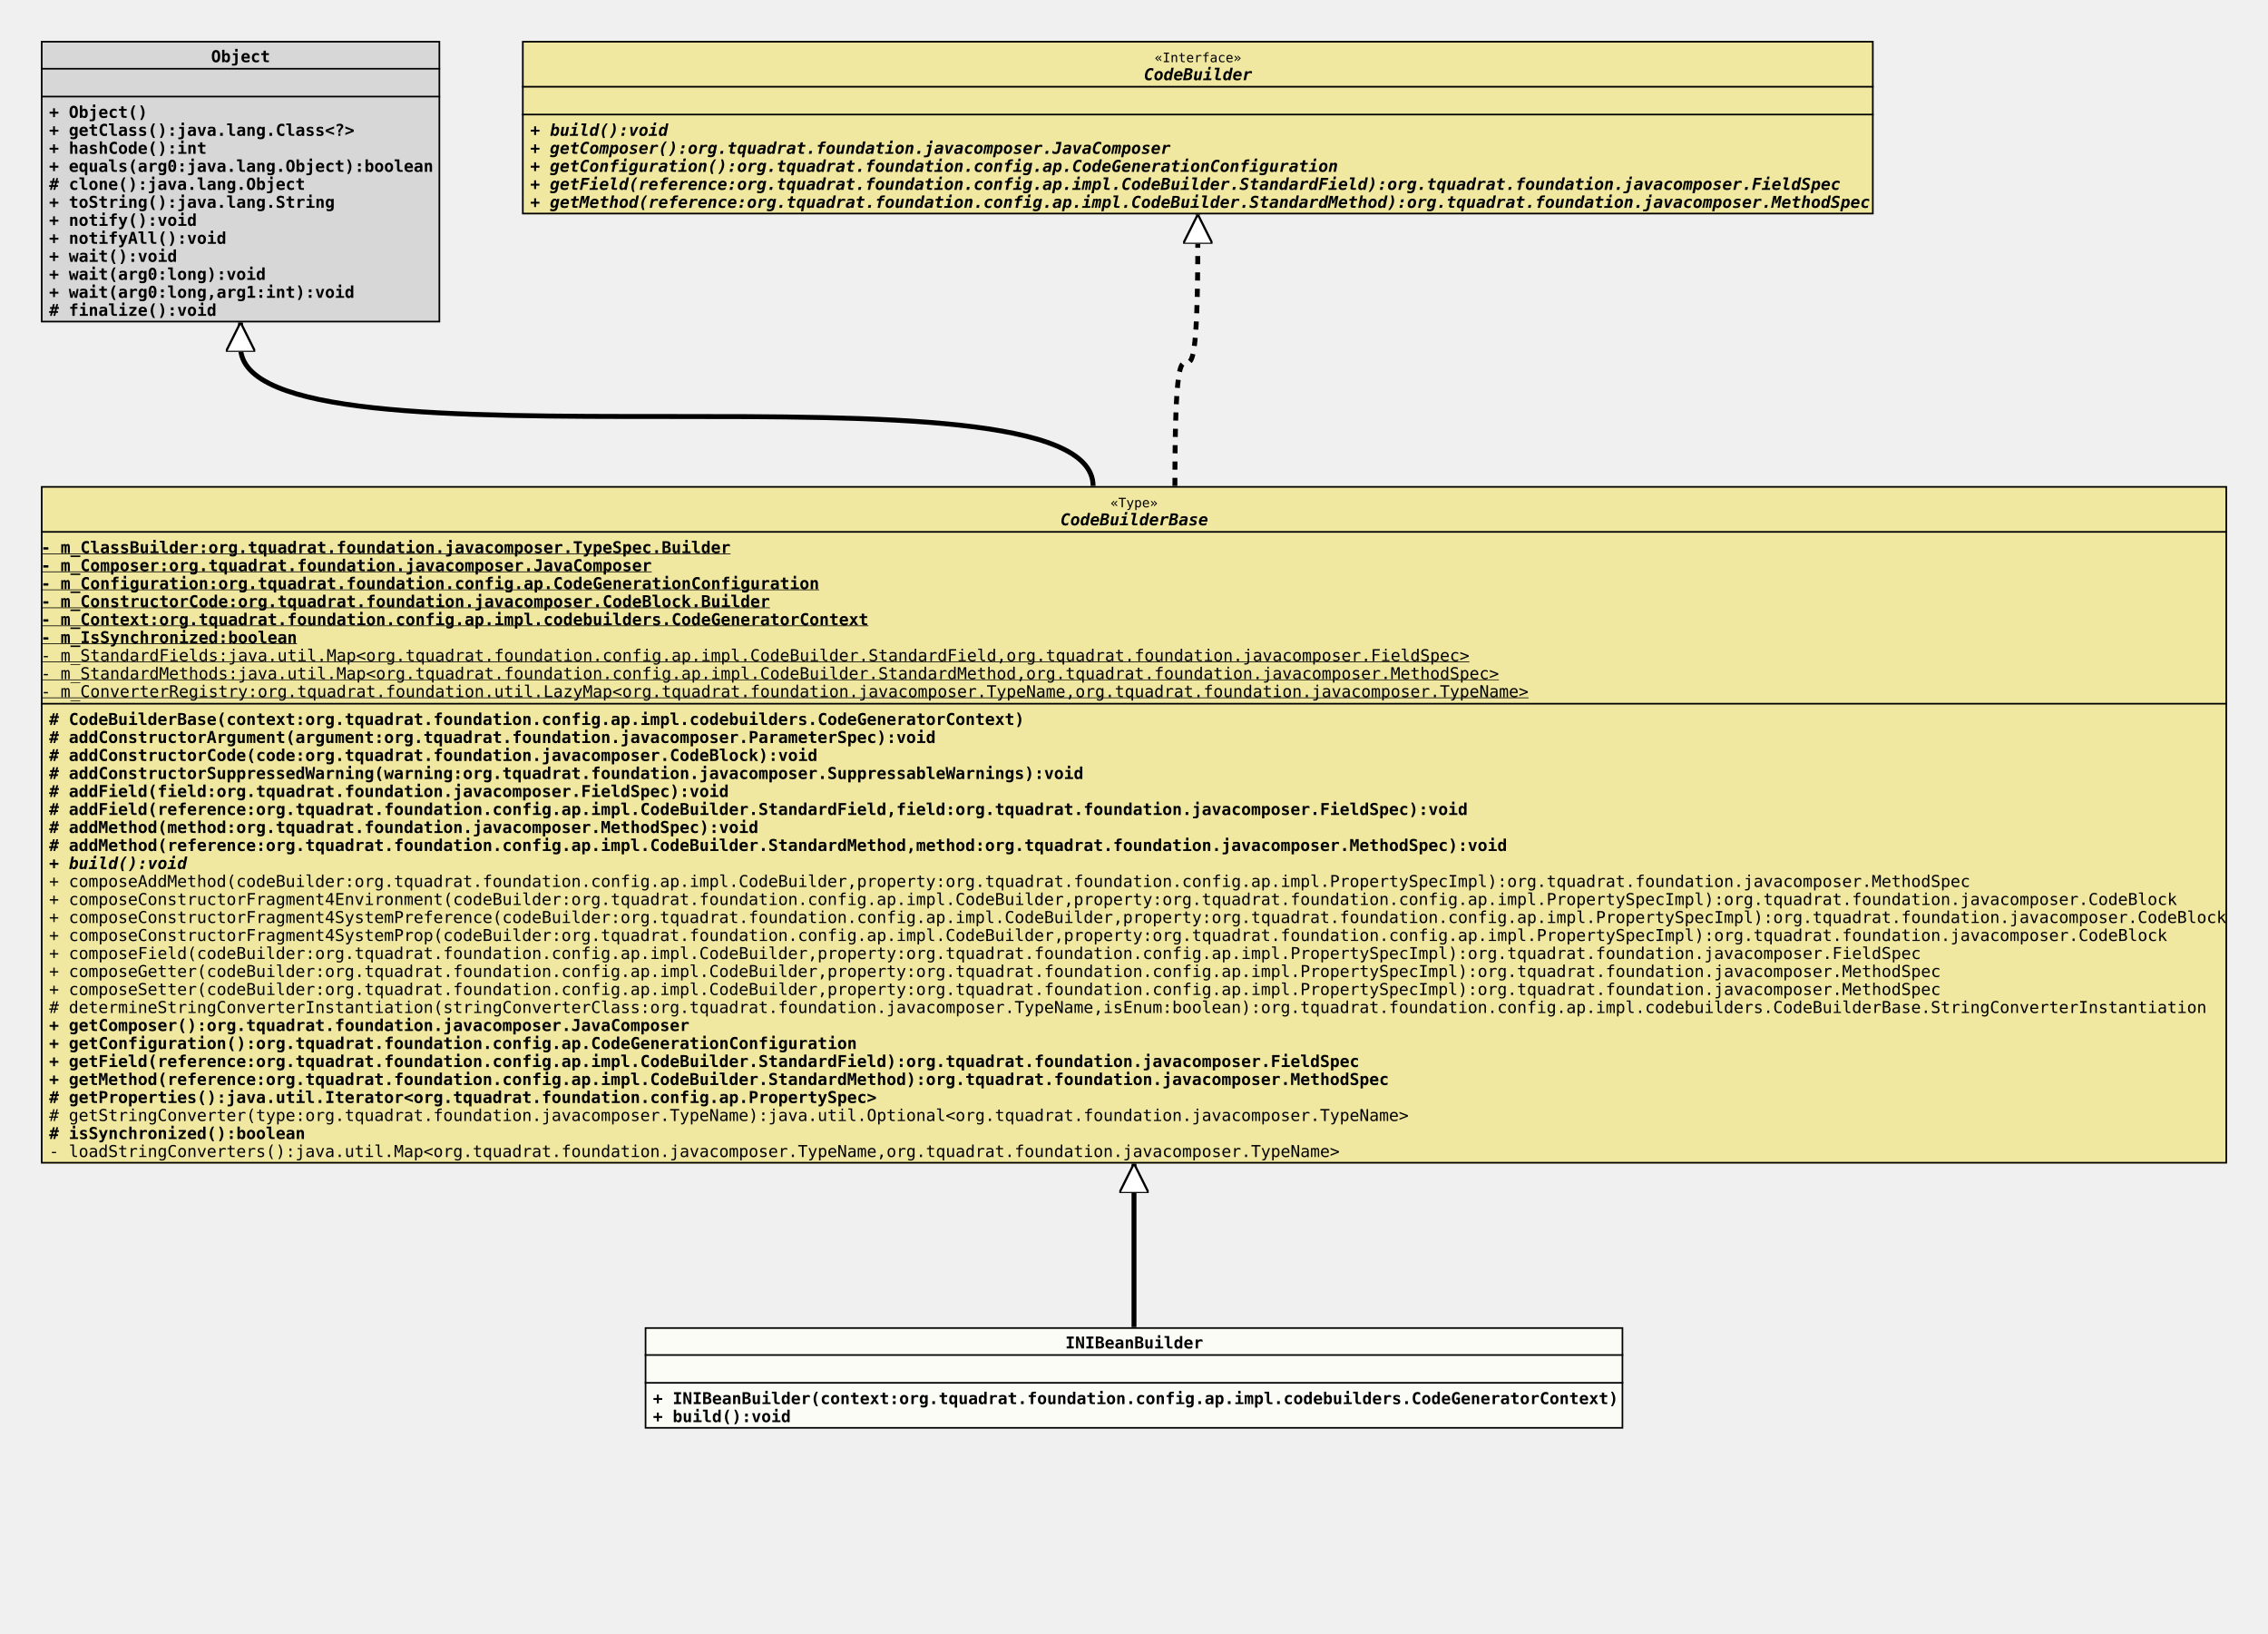
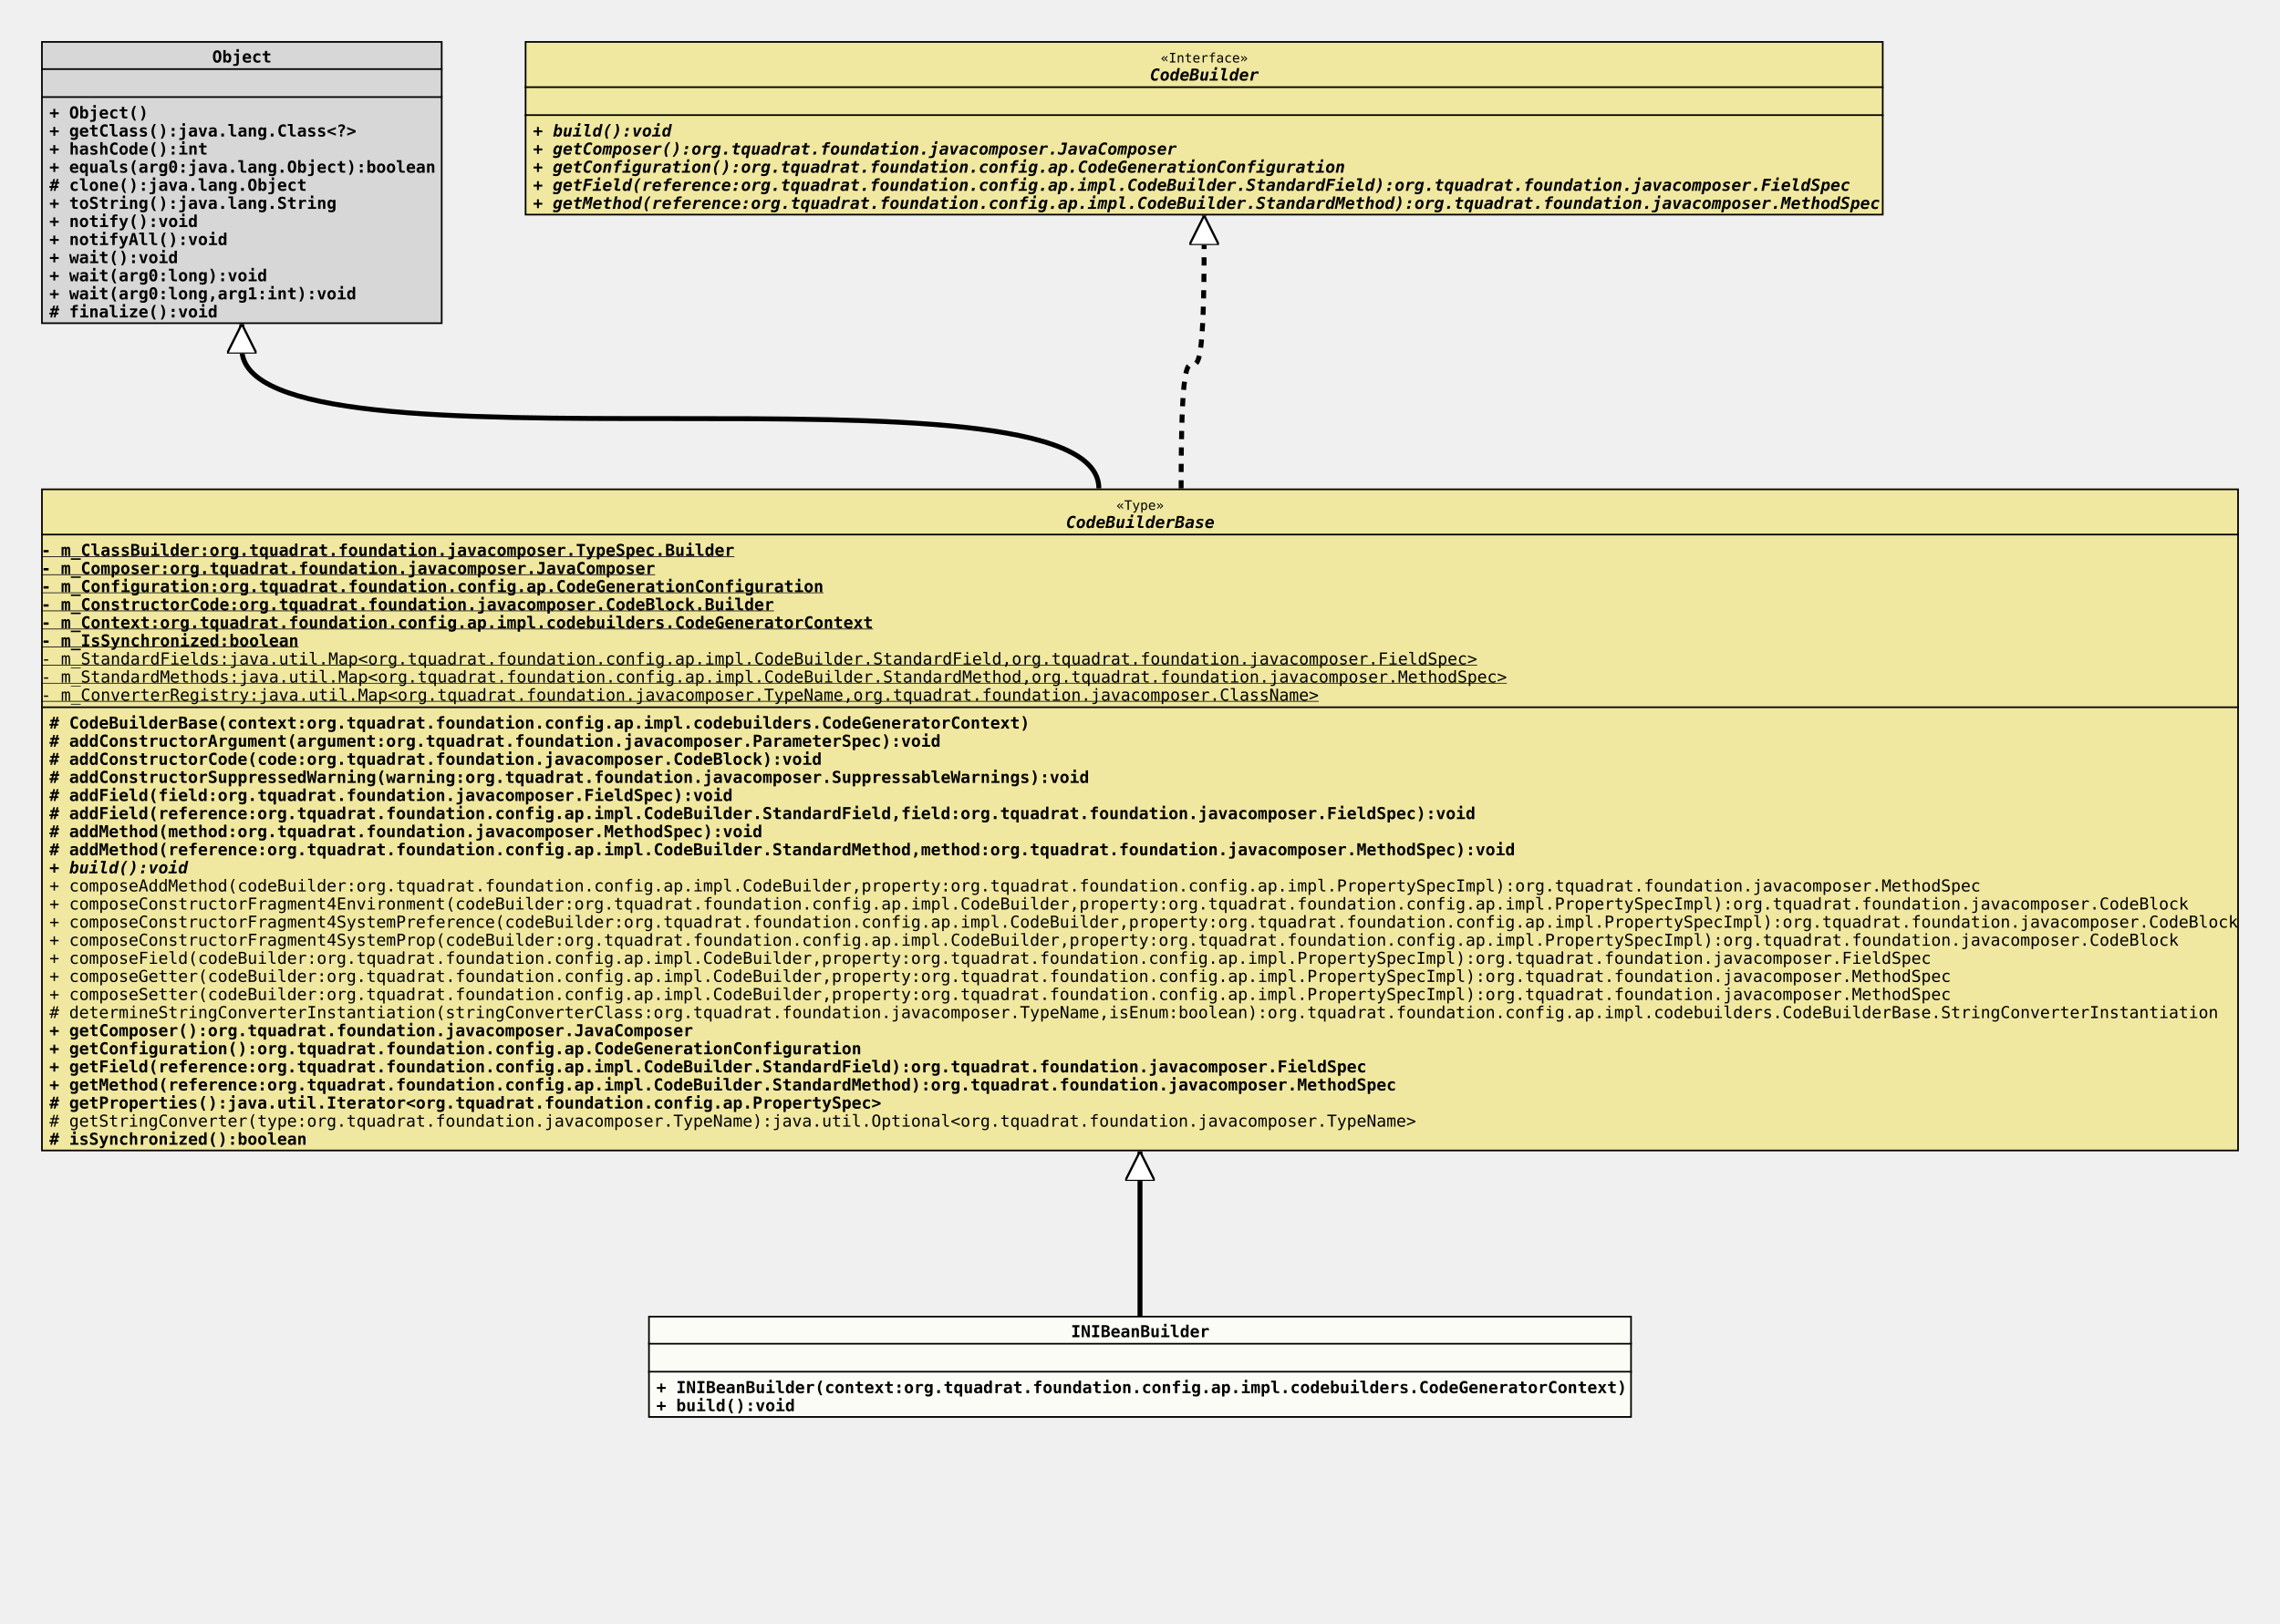
- <svg xmlns="http://www.w3.org/2000/svg" xmlns:xlink="http://www.w3.org/1999/xlink" version="1.1" baseProfile="full" width="1386.000" height="998.000">
+ <svg xmlns="http://www.w3.org/2000/svg" xmlns:xlink="http://www.w3.org/1999/xlink" version="1.1" baseProfile="full" width="1386.000" height="987.000">
  <defs>
    <style>
            line
            {
              stroke: black;
            }
            line.separator
            {
              stroke:       black;
              stroke-width: 1;
            }
            marker
            {
              fill: white;
            }
            path
            {
              fill:   white;
              stroke: black;
            }
            path.implementation
            {
              fill:             none;
              stroke-dasharray: 5,5;
              stroke-width:     3;
            }
            path.inheritance
            {
              fill:         none;
              stroke-width: 3;
            }
            rect
            {
              fill:         none;
              stroke:       black;
              stroke-width: 2;
            }
            rect.externalClass
            {
              fill:         #D0D0D0;
              fill-opacity: 0.8;
            }
            rect.focusClass
            {
              fill:         #FFFFF9;
              fill-opacity: 0.8;
            }
            rect.otherClass
            {
              fill:         #F0E68C;
              fill-opacity: 0.8;
            }
            rect.template
            {
              fill:             #FFFFFF;
              fill-opacity:     1.0;
              stroke-dasharray: 3,3;
            }
            text
            {
              font-family: monospace;
              font-size:   10px;
              font-weight: bold;
            }
            text.abstract
            {
              font-style: italic;
            }
            text.final
            {
              text-decoration: underline;
            }
            text.static
            {
              font-weight: normal;
            }
            text.stereotype
            {
              font-size:   8px;
              font-weight: normal;
            }
            </style>
    <marker id="inheritance" viewBox="0,0,40,40" markerUnits="strokeWidth" refX="40" refY="20" markerWidth="6" markerHeight="6" orient="auto">
      <path d="M40,20 l-40,-20 v40 Z" fill="#ffffff" stroke="#000000" stroke-width="3" />
    </marker>
    <marker id="implementation" viewBox="0,0,40,40" markerUnits="strokeWidth" refX="40" refY="20" markerWidth="6" markerHeight="6" orient="auto">
      <path d="M40,20 l-40,-20 v40 Z" fill="#ffffff" stroke="#000000" stroke-width="3" />
    </marker>
    <clipPath id="ID000001">
      <rect class="focusClass" height="62.000" width="598.000" x="0.000" y="0.000" />
    </clipPath>
    <symbol id="org.tquadrat.foundation.config.ap.impl.codebuilders.INIBeanBuilder">
      <g>
        <g class="focusClass" clip-path="url(#ID000001)">
          <rect x="0.000" y="0.000" width="598.000" height="62.000" class="focusClass" />
          <line x1="0.000" y1="17.000" x2="598.000" y2="17.000" class="separator" />
          <text x="257.000" y="13.000">INIBeanBuilder</text>
          <line x1="0.000" y1="34.000" x2="598.000" y2="34.000" class="separator" />
          <text x="5.000" y="30.000" />
          <text x="5.000" y="47.000">+ INIBeanBuilder(context:org.tquadrat.foundation.config.ap.impl.codebuilders.CodeGeneratorContext)</text>
          <text x="5.000" y="58.000">+ build():void</text>
        </g>
      </g>
    </symbol>
    <clipPath id="ID000002">
-       <rect class="otherClass" height="414.000" width="1336.000" x="0.000" y="0.000" />
+       <rect class="otherClass" height="403.000" width="1336.000" x="0.000" y="0.000" />
    </clipPath>
    <symbol id="org.tquadrat.foundation.config.ap.impl.codebuilders.CodeBuilderBase">
      <g>
        <g clip-path="url(#ID000002)">
-           <rect x="0.000" y="0.000" width="1336.000" height="414.000" class="otherClass" />
+           <rect x="0.000" y="0.000" width="1336.000" height="403.000" class="otherClass" />
          <line x1="0.000" y1="28.000" x2="1336.000" y2="28.000" class="separator" />
          <text x="653.600" y="13.000" class="stereotype">«Type»</text>
          <text x="623.000" y="24.000" class="abstract">CodeBuilderBase</text>
          <line x1="0.000" y1="133.000" x2="1336.000" y2="133.000" class="separator" />
          <text y="41.000" class="final">- m_ClassBuilder:org.tquadrat.foundation.javacomposer.TypeSpec.Builder</text>
          <text y="52.000" class="final">- m_Composer:org.tquadrat.foundation.javacomposer.JavaComposer</text>
          <text y="63.000" class="final">- m_Configuration:org.tquadrat.foundation.config.ap.CodeGenerationConfiguration</text>
          <text y="74.000" class="final">- m_ConstructorCode:org.tquadrat.foundation.javacomposer.CodeBlock.Builder</text>
          <text y="85.000" class="final">- m_Context:org.tquadrat.foundation.config.ap.impl.codebuilders.CodeGeneratorContext</text>
          <text y="96.000" class="final">- m_IsSynchronized:boolean</text>
          <text y="107.000" class="static final">- m_StandardFields:java.util.Map&lt;org.tquadrat.foundation.config.ap.impl.CodeBuilder.StandardField,org.tquadrat.foundation.javacomposer.FieldSpec&gt;</text>
          <text y="118.000" class="static final">- m_StandardMethods:java.util.Map&lt;org.tquadrat.foundation.config.ap.impl.CodeBuilder.StandardMethod,org.tquadrat.foundation.javacomposer.MethodSpec&gt;</text>
-           <text y="129.000" class="static final">- m_ConverterRegistry:org.tquadrat.foundation.util.LazyMap&lt;org.tquadrat.foundation.javacomposer.TypeName,org.tquadrat.foundation.javacomposer.TypeName&gt;</text>
+           <text y="129.000" class="static final">- m_ConverterRegistry:java.util.Map&lt;org.tquadrat.foundation.javacomposer.TypeName,org.tquadrat.foundation.javacomposer.ClassName&gt;</text>
          <text x="5.000" y="146.000"># CodeBuilderBase(context:org.tquadrat.foundation.config.ap.impl.codebuilders.CodeGeneratorContext)</text>
          <text x="5.000" y="157.000"># addConstructorArgument(argument:org.tquadrat.foundation.javacomposer.ParameterSpec):void</text>
          <text x="5.000" y="168.000"># addConstructorCode(code:org.tquadrat.foundation.javacomposer.CodeBlock):void</text>
          <text x="5.000" y="179.000"># addConstructorSuppressedWarning(warning:org.tquadrat.foundation.javacomposer.SuppressableWarnings):void</text>
          <text x="5.000" y="190.000"># addField(field:org.tquadrat.foundation.javacomposer.FieldSpec):void</text>
          <text x="5.000" y="201.000"># addField(reference:org.tquadrat.foundation.config.ap.impl.CodeBuilder.StandardField,field:org.tquadrat.foundation.javacomposer.FieldSpec):void</text>
          <text x="5.000" y="212.000"># addMethod(method:org.tquadrat.foundation.javacomposer.MethodSpec):void</text>
          <text x="5.000" y="223.000"># addMethod(reference:org.tquadrat.foundation.config.ap.impl.CodeBuilder.StandardMethod,method:org.tquadrat.foundation.javacomposer.MethodSpec):void</text>
          <text x="5.000" y="234.000" class="abstract">+ build():void</text>
          <text x="5.000" y="245.000" class="static">+ composeAddMethod(codeBuilder:org.tquadrat.foundation.config.ap.impl.CodeBuilder,property:org.tquadrat.foundation.config.ap.impl.PropertySpecImpl):org.tquadrat.foundation.javacomposer.MethodSpec</text>
          <text x="5.000" y="256.000" class="static">+ composeConstructorFragment4Environment(codeBuilder:org.tquadrat.foundation.config.ap.impl.CodeBuilder,property:org.tquadrat.foundation.config.ap.impl.PropertySpecImpl):org.tquadrat.foundation.javacomposer.CodeBlock</text>
          <text x="5.000" y="267.000" class="static">+ composeConstructorFragment4SystemPreference(codeBuilder:org.tquadrat.foundation.config.ap.impl.CodeBuilder,property:org.tquadrat.foundation.config.ap.impl.PropertySpecImpl):org.tquadrat.foundation.javacomposer.CodeBlock</text>
          <text x="5.000" y="278.000" class="static">+ composeConstructorFragment4SystemProp(codeBuilder:org.tquadrat.foundation.config.ap.impl.CodeBuilder,property:org.tquadrat.foundation.config.ap.impl.PropertySpecImpl):org.tquadrat.foundation.javacomposer.CodeBlock</text>
          <text x="5.000" y="289.000" class="static">+ composeField(codeBuilder:org.tquadrat.foundation.config.ap.impl.CodeBuilder,property:org.tquadrat.foundation.config.ap.impl.PropertySpecImpl):org.tquadrat.foundation.javacomposer.FieldSpec</text>
          <text x="5.000" y="300.000" class="static">+ composeGetter(codeBuilder:org.tquadrat.foundation.config.ap.impl.CodeBuilder,property:org.tquadrat.foundation.config.ap.impl.PropertySpecImpl):org.tquadrat.foundation.javacomposer.MethodSpec</text>
          <text x="5.000" y="311.000" class="static">+ composeSetter(codeBuilder:org.tquadrat.foundation.config.ap.impl.CodeBuilder,property:org.tquadrat.foundation.config.ap.impl.PropertySpecImpl):org.tquadrat.foundation.javacomposer.MethodSpec</text>
          <text x="5.000" y="322.000" class="static"># determineStringConverterInstantiation(stringConverterClass:org.tquadrat.foundation.javacomposer.TypeName,isEnum:boolean):org.tquadrat.foundation.config.ap.impl.codebuilders.CodeBuilderBase.StringConverterInstantiation</text>
          <text x="5.000" y="333.000">+ getComposer():org.tquadrat.foundation.javacomposer.JavaComposer</text>
          <text x="5.000" y="344.000">+ getConfiguration():org.tquadrat.foundation.config.ap.CodeGenerationConfiguration</text>
          <text x="5.000" y="355.000">+ getField(reference:org.tquadrat.foundation.config.ap.impl.CodeBuilder.StandardField):org.tquadrat.foundation.javacomposer.FieldSpec</text>
          <text x="5.000" y="366.000">+ getMethod(reference:org.tquadrat.foundation.config.ap.impl.CodeBuilder.StandardMethod):org.tquadrat.foundation.javacomposer.MethodSpec</text>
          <text x="5.000" y="377.000"># getProperties():java.util.Iterator&lt;org.tquadrat.foundation.config.ap.PropertySpec&gt;</text>
          <text x="5.000" y="388.000" class="static"># getStringConverter(type:org.tquadrat.foundation.javacomposer.TypeName):java.util.Optional&lt;org.tquadrat.foundation.javacomposer.TypeName&gt;</text>
          <text x="5.000" y="399.000"># isSynchronized():boolean</text>
-           <text x="5.000" y="410.000" class="static">- loadStringConverters():java.util.Map&lt;org.tquadrat.foundation.javacomposer.TypeName,org.tquadrat.foundation.javacomposer.TypeName&gt;</text>
        </g>
      </g>
    </symbol>
    <clipPath id="ID000003">
      <rect class="externalClass" height="172.000" width="244.000" x="0.000" y="0.000" />
    </clipPath>
    <symbol id="java.lang.Object">
      <g>
        <g clip-path="url(#ID000003)">
          <rect x="0.000" y="0.000" width="244.000" height="172.000" class="externalClass" />
          <line x1="0.000" y1="17.000" x2="244.000" y2="17.000" class="separator" />
          <text x="104.000" y="13.000">Object</text>
          <line x1="0.000" y1="34.000" x2="244.000" y2="34.000" class="separator" />
          <text x="5.000" y="30.000" />
          <text x="5.000" y="47.000">+ Object()</text>
          <text x="5.000" y="58.000">+ getClass():java.lang.Class&lt;?&gt;</text>
          <text x="5.000" y="69.000">+ hashCode():int</text>
          <text x="5.000" y="80.000">+ equals(arg0:java.lang.Object):boolean</text>
          <text x="5.000" y="91.000"># clone():java.lang.Object</text>
          <text x="5.000" y="102.000">+ toString():java.lang.String</text>
          <text x="5.000" y="113.000">+ notify():void</text>
          <text x="5.000" y="124.000">+ notifyAll():void</text>
          <text x="5.000" y="135.000">+ wait():void</text>
          <text x="5.000" y="146.000">+ wait(arg0:long):void</text>
          <text x="5.000" y="157.000">+ wait(arg0:long,arg1:int):void</text>
          <text x="5.000" y="168.000"># finalize():void</text>
        </g>
      </g>
    </symbol>
    <clipPath id="ID000004">
      <rect class="otherClass" height="106.000" width="826.000" x="0.000" y="0.000" />
    </clipPath>
    <symbol id="org.tquadrat.foundation.config.ap.impl.CodeBuilder">
      <g>
        <g clip-path="url(#ID000004)">
          <rect x="0.000" y="0.000" width="826.000" height="106.000" class="otherClass" />
          <line x1="0.000" y1="28.000" x2="826.000" y2="28.000" class="separator" />
          <text x="386.600" y="13.000" class="stereotype">«Interface»</text>
          <text x="380.000" y="24.000" class="abstract">CodeBuilder</text>
          <line x1="0.000" y1="45.000" x2="826.000" y2="45.000" class="separator" />
          <text x="5.000" y="41.000" />
          <text x="5.000" y="58.000" class="abstract">+ build():void</text>
          <text x="5.000" y="69.000" class="abstract">+ getComposer():org.tquadrat.foundation.javacomposer.JavaComposer</text>
          <text x="5.000" y="80.000" class="abstract">+ getConfiguration():org.tquadrat.foundation.config.ap.CodeGenerationConfiguration</text>
          <text x="5.000" y="91.000" class="abstract">+ getField(reference:org.tquadrat.foundation.config.ap.impl.CodeBuilder.StandardField):org.tquadrat.foundation.javacomposer.FieldSpec</text>
          <text x="5.000" y="102.000" class="abstract">+ getMethod(reference:org.tquadrat.foundation.config.ap.impl.CodeBuilder.StandardMethod):org.tquadrat.foundation.javacomposer.MethodSpec</text>
        </g>
      </g>
    </symbol>
  </defs>
-   <path class="inheritance" d="M693.000,811.000 L693.000,711.000" marker-end="url(#inheritance)" />
+   <path class="inheritance" d="M693.000,800.000 L693.000,700.000" marker-end="url(#inheritance)" />
  <path class="inheritance" d="M668.000,297.000 c0.000,-85.000,-521.000,0.000,-521.000,-85.000 v-15" marker-end="url(#inheritance)" />
  <path class="implementation" d="M718.000,297.000 c0.000,-151.000,14.000,0.000,14.000,-151.000 v-15" marker-end="url(#implementation)" />
  <use x="25.000" y="25.000" xlink:href="#java.lang.Object" />
  <use x="319.000" y="25.000" xlink:href="#org.tquadrat.foundation.config.ap.impl.CodeBuilder" />
  <use x="25.000" y="297.000" xlink:href="#org.tquadrat.foundation.config.ap.impl.codebuilders.CodeBuilderBase" />
-   <use x="394.000" y="811.000" xlink:href="#org.tquadrat.foundation.config.ap.impl.codebuilders.INIBeanBuilder" />
+   <use x="394.000" y="800.000" xlink:href="#org.tquadrat.foundation.config.ap.impl.codebuilders.INIBeanBuilder" />
</svg>
